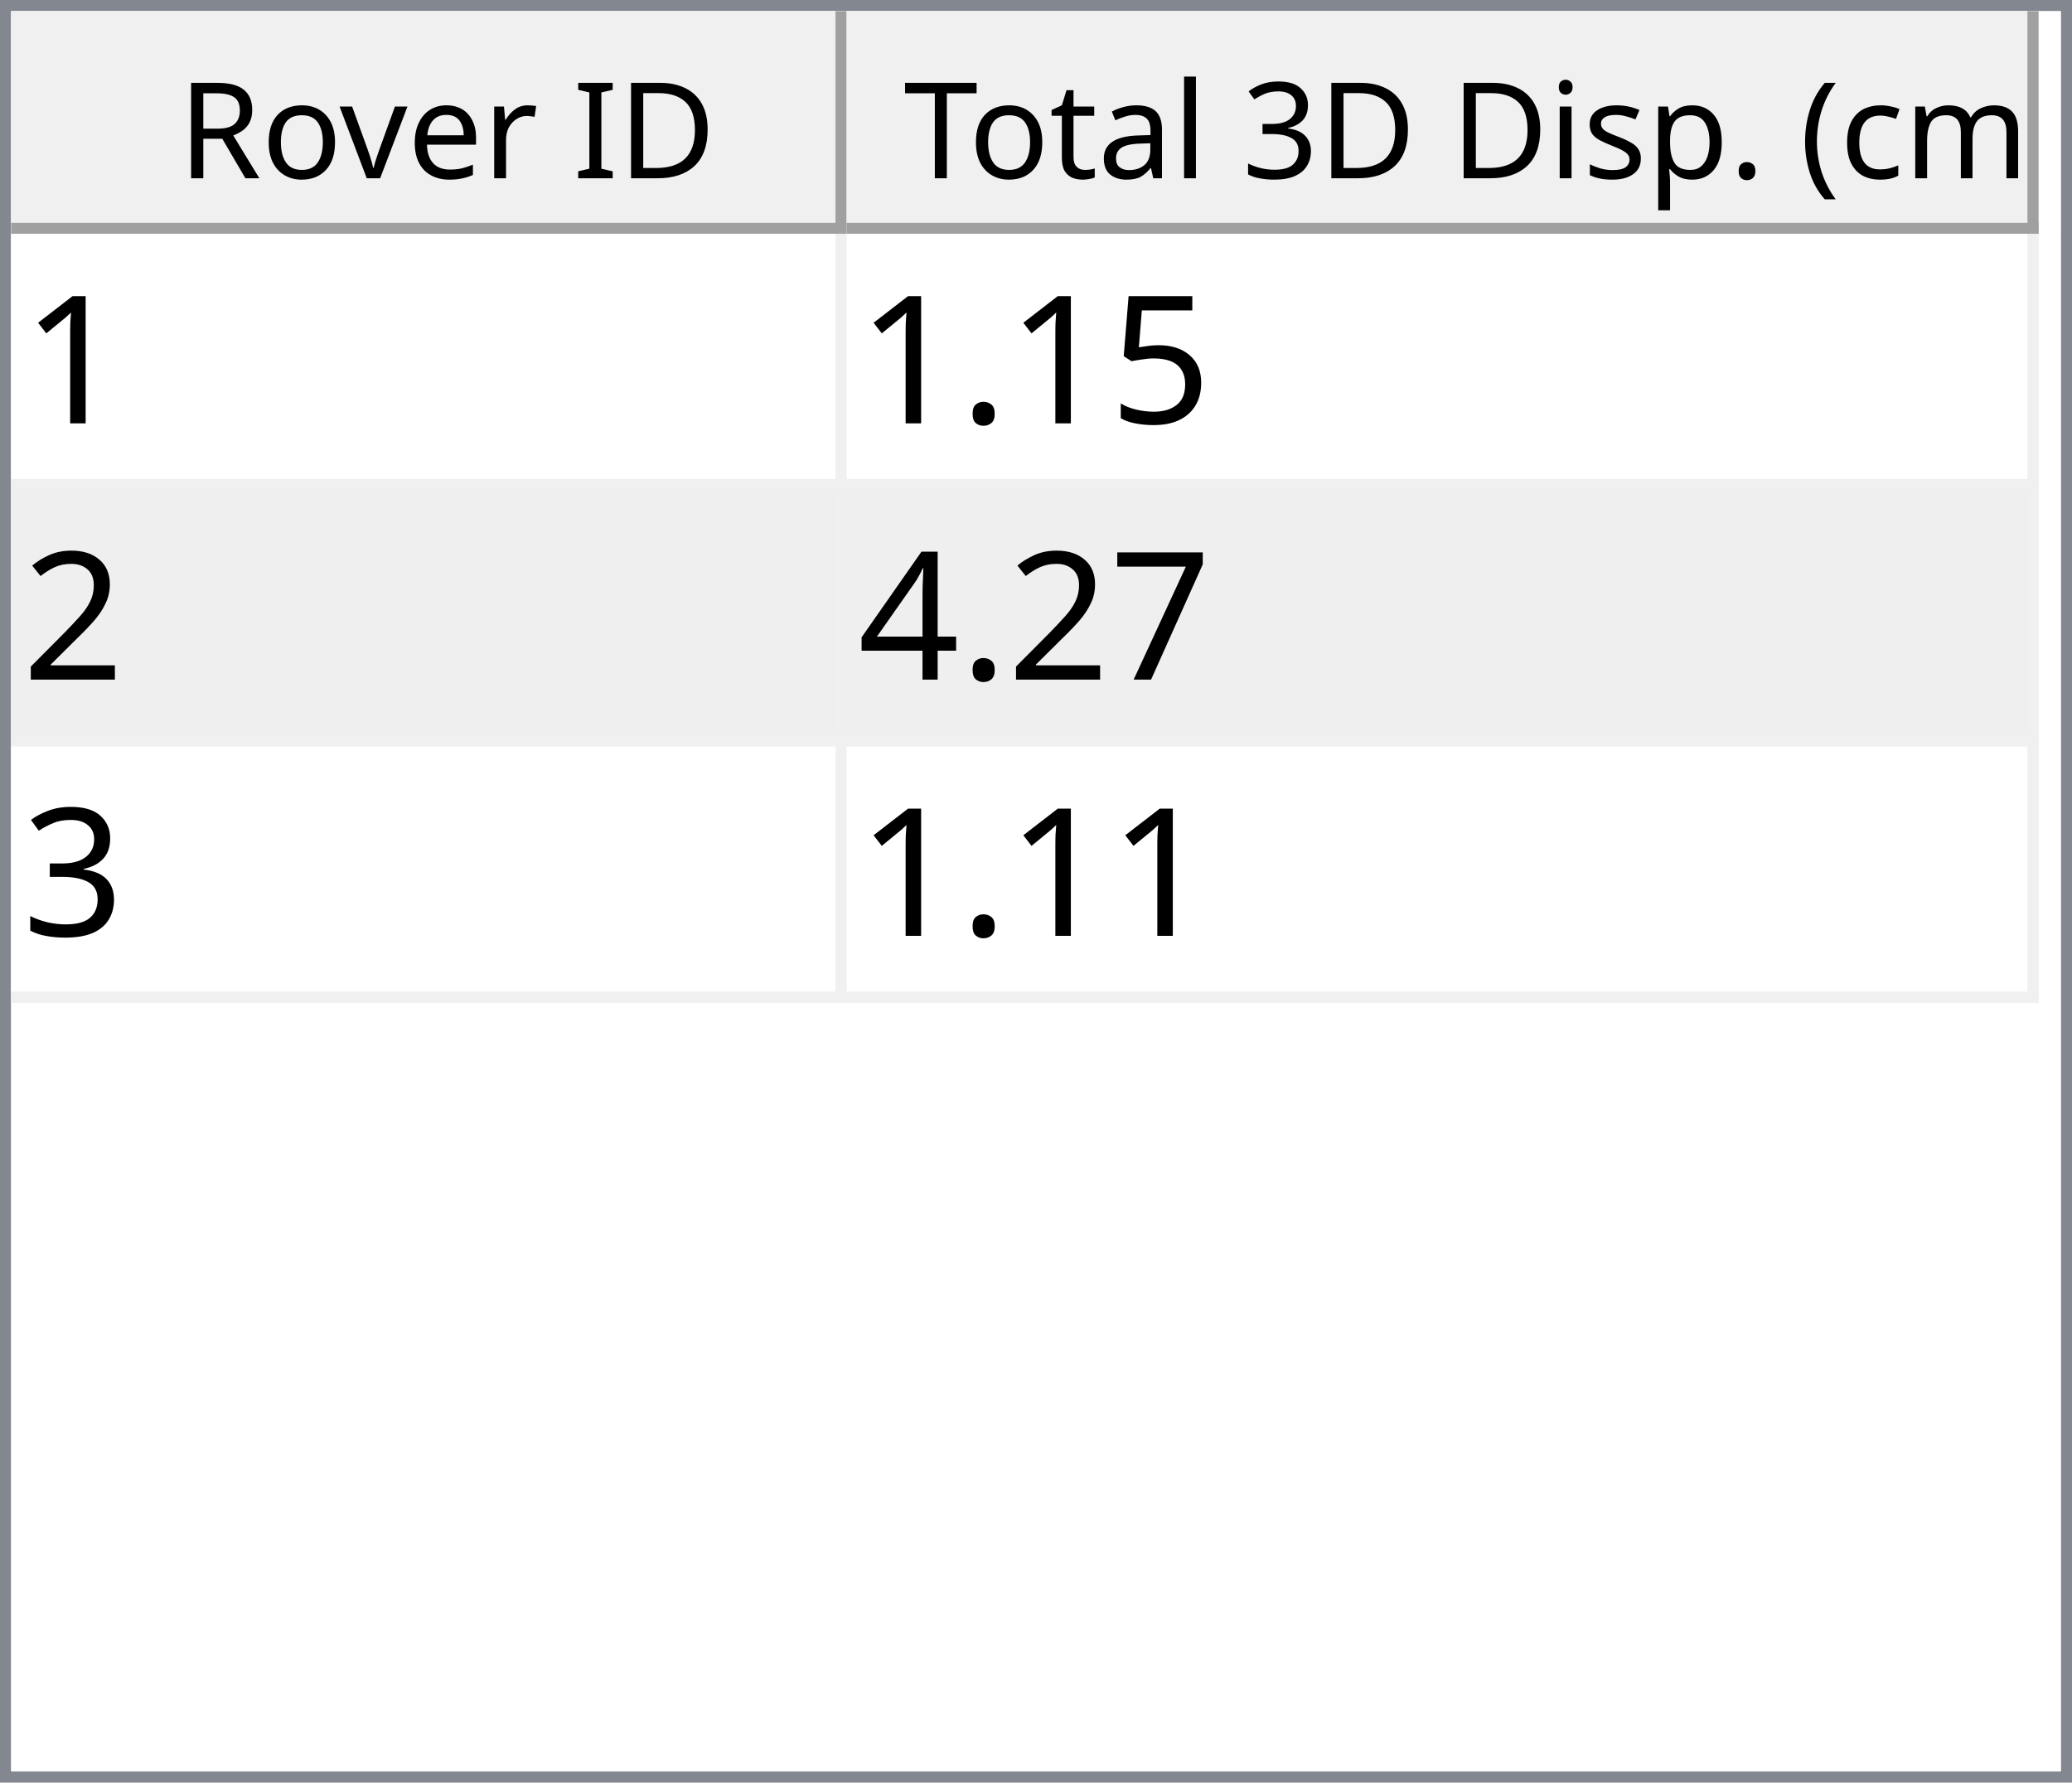
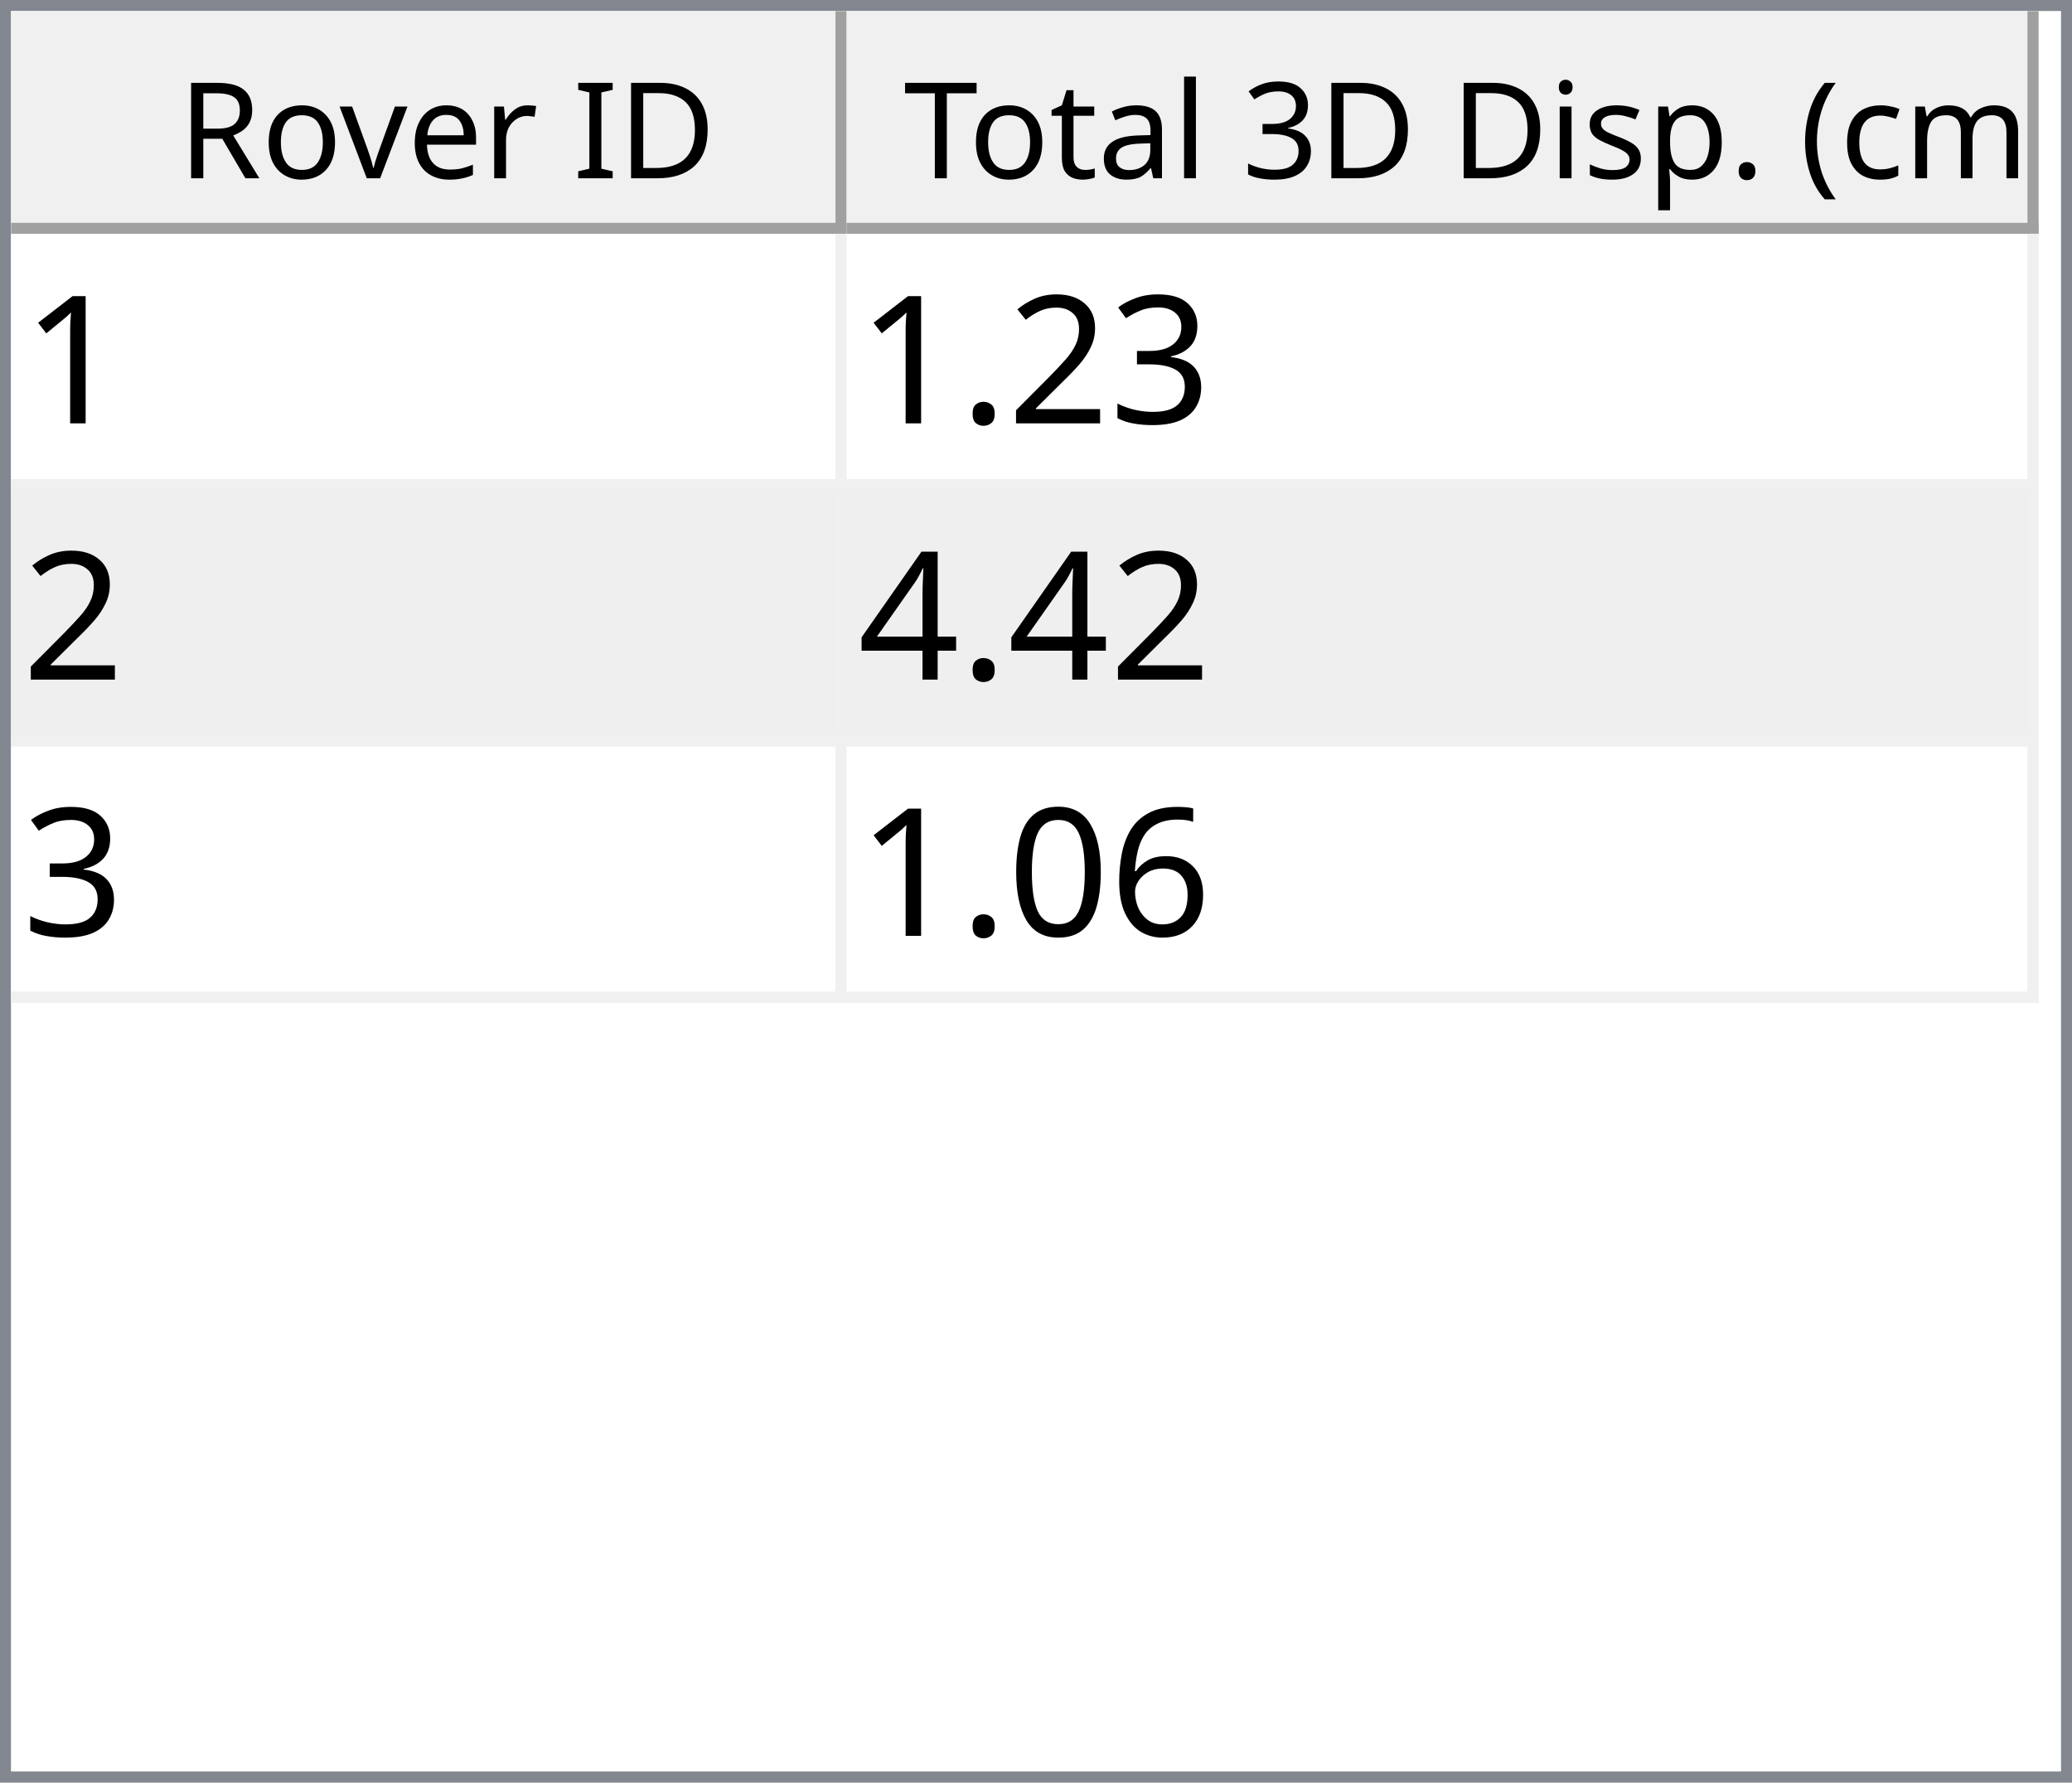
<svg xmlns="http://www.w3.org/2000/svg" style="fill-opacity:1; color-rendering:auto; color-interpolation:auto; text-rendering:auto; stroke:black; stroke-linecap:square; stroke-miterlimit:10; shape-rendering:auto; stroke-opacity:1; fill:black; stroke-dasharray:none; font-weight:normal; stroke-width:1; font-family:'Dialog'; font-style:normal; stroke-linejoin:miter; font-size:12px; stroke-dashoffset:0; image-rendering:auto;" width="186" height="160">
  <defs id="genericDefs" />
  <g>
    <defs id="defs1">
      <clipPath clipPathUnits="userSpaceOnUse" id="clipPath1">
        <path d="M0 0 L186 0 L186 160 L0 160 L0 0 Z" />
      </clipPath>
      <clipPath clipPathUnits="userSpaceOnUse" id="clipPath2">
        <path d="M0 0 L0 160 L186 160 L186 0 Z" />
      </clipPath>
      <clipPath clipPathUnits="userSpaceOnUse" id="clipPath3">
        <path d="M0 0 L0 20 L184 20 L184 0 Z" />
      </clipPath>
      <clipPath clipPathUnits="userSpaceOnUse" id="clipPath4">
        <path d="M0 0 L0 20 L75 20 L75 0 Z" />
      </clipPath>
      <clipPath clipPathUnits="userSpaceOnUse" id="clipPath5">
        <path d="M1 1 L1 19 L74 19 L74 1 Z" />
      </clipPath>
      <clipPath clipPathUnits="userSpaceOnUse" id="clipPath6">
        <path d="M0 0 L0 18 L73 18 L73 0 Z" />
      </clipPath>
      <clipPath clipPathUnits="userSpaceOnUse" id="clipPath7">
        <path d="M-0.5 -0.5 L-0.5 19.5 L74.5 19.5 L74.5 -0.5 Z" />
      </clipPath>
      <clipPath clipPathUnits="userSpaceOnUse" id="clipPath8">
        <path d="M0 0 L0 20 L107 20 L107 0 Z" />
      </clipPath>
      <clipPath clipPathUnits="userSpaceOnUse" id="clipPath9">
        <path d="M1 1 L1 19 L106 19 L106 1 Z" />
      </clipPath>
      <clipPath clipPathUnits="userSpaceOnUse" id="clipPath10">
        <path d="M0 0 L0 18 L105 18 L105 0 Z" />
      </clipPath>
      <clipPath clipPathUnits="userSpaceOnUse" id="clipPath11">
        <path d="M-0.5 -0.5 L-0.5 19.5 L106.5 19.5 L106.5 -0.5 Z" />
      </clipPath>
      <clipPath clipPathUnits="userSpaceOnUse" id="clipPath12">
        <path d="M0 0 L0 138 L184 138 L184 0 Z" />
      </clipPath>
      <clipPath clipPathUnits="userSpaceOnUse" id="clipPath13">
        <path d="M0 0 L0 69 L182 69 L182 0 Z" />
      </clipPath>
      <clipPath clipPathUnits="userSpaceOnUse" id="clipPath14">
        <path d="M-0.5 -0.5 L-0.5 68.5 L181.5 68.5 L181.5 -0.5 Z" />
      </clipPath>
      <clipPath clipPathUnits="userSpaceOnUse" id="clipPath15">
        <path d="M0 0 L0 22 L74 22 L74 0 Z" />
      </clipPath>
      <clipPath clipPathUnits="userSpaceOnUse" id="clipPath16">
        <path d="M0 0 L0 22 L106 22 L106 0 Z" />
      </clipPath>
      <font horiz-adv-x="64.551" id="font1">
        <font-face ascent="107.91" descent="25.098" units-per-em="100" style="font-style:normal; font-family:Segoe UI; font-weight:normal;" />
        <missing-glyph horiz-adv-x="64.551" d="M8.109 0 L8.109 68.266 L56.453 68.266 L56.453 0 L8.109 0 ZM15.328 7.234 L49.219 7.234 L49.219 61.031 L15.328 61.031 L15.328 7.234 Z" />
        <glyph unicode="D" horiz-adv-x="70.117" d="M9.188 0 L9.188 70.016 L28.516 70.016 Q65.531 70.016 65.531 35.891 Q65.531 19.672 55.25 9.836 Q44.969 0 27.734 0 L9.188 0 ZM17.391 62.594 L17.391 7.422 L27.828 7.422 Q41.609 7.422 49.273 14.797 Q56.938 22.172 56.938 35.688 Q56.938 62.594 28.328 62.594 L17.391 62.594 Z" />
        <glyph unicode="I" horiz-adv-x="26.611" d="M17.391 0 L9.188 0 L9.188 70.016 L17.391 70.016 L17.391 0 Z" />
        <glyph unicode=" " horiz-adv-x="27.393" d="" />
        <glyph unicode="r" horiz-adv-x="34.766" d="M34.188 41.891 Q32.078 43.5 28.125 43.5 Q23 43.5 19.555 38.672 Q16.109 33.844 16.109 25.484 L16.109 0 L8.109 0 L8.109 50 L16.109 50 L16.109 39.703 L16.312 39.703 Q18.016 44.969 21.531 47.922 Q25.047 50.875 29.391 50.875 Q32.516 50.875 34.188 50.203 L34.188 41.891 Z" />
        <glyph unicode="e" horiz-adv-x="52.295" d="M48.297 23 L12.984 23 Q13.188 14.656 17.484 10.109 Q21.781 5.562 29.297 5.562 Q37.75 5.562 44.828 11.141 L44.828 3.609 Q38.234 -1.172 27.391 -1.172 Q16.797 -1.172 10.742 5.641 Q4.688 12.453 4.688 24.812 Q4.688 36.469 11.305 43.82 Q17.922 51.172 27.734 51.172 Q37.547 51.172 42.922 44.828 Q48.297 38.484 48.297 27.203 L48.297 23 ZM40.094 29.781 Q40.047 36.719 36.75 40.578 Q33.453 44.438 27.594 44.438 Q21.922 44.438 17.969 40.383 Q14.016 36.328 13.094 29.781 L40.094 29.781 Z" />
        <glyph unicode="v" horiz-adv-x="47.9" d="M47.406 50 L27.484 0 L19.625 0 L0.688 50 L9.469 50 L22.172 13.672 Q23.578 9.672 23.922 6.688 L24.125 6.688 Q24.609 10.453 25.688 13.484 L38.969 50 L47.406 50 Z" />
        <glyph unicode="o" horiz-adv-x="58.594" d="M29 -1.172 Q17.922 -1.172 11.305 5.836 Q4.688 12.844 4.688 24.422 Q4.688 37.016 11.57 44.094 Q18.453 51.172 30.172 51.172 Q41.359 51.172 47.633 44.289 Q53.906 37.406 53.906 25.203 Q53.906 13.234 47.141 6.031 Q40.375 -1.172 29 -1.172 ZM29.594 44.438 Q21.875 44.438 17.383 39.188 Q12.891 33.938 12.891 24.703 Q12.891 15.828 17.43 10.695 Q21.969 5.562 29.594 5.562 Q37.359 5.562 41.531 10.594 Q45.703 15.625 45.703 24.906 Q45.703 34.281 41.531 39.359 Q37.359 44.438 29.594 44.438 Z" />
        <glyph unicode="R" horiz-adv-x="59.814" d="M59.375 0 L49.609 0 L37.891 19.625 Q36.281 22.359 34.766 24.289 Q33.25 26.219 31.664 27.438 Q30.078 28.656 28.25 29.219 Q26.422 29.781 24.125 29.781 L17.391 29.781 L17.391 0 L9.188 0 L9.188 70.016 L30.078 70.016 Q34.672 70.016 38.555 68.867 Q42.438 67.719 45.289 65.375 Q48.141 63.031 49.758 59.547 Q51.375 56.062 51.375 51.375 Q51.375 47.703 50.273 44.656 Q49.172 41.609 47.148 39.211 Q45.125 36.812 42.266 35.133 Q39.406 33.453 35.844 32.516 L35.844 32.328 Q37.594 31.547 38.891 30.547 Q40.188 29.547 41.359 28.18 Q42.531 26.812 43.68 25.078 Q44.828 23.344 46.234 21.047 L59.375 0 ZM17.391 62.594 L17.391 37.203 L28.516 37.203 Q31.594 37.203 34.203 38.133 Q36.812 39.062 38.719 40.797 Q40.625 42.531 41.703 45.047 Q42.781 47.562 42.781 50.688 Q42.781 56.297 39.141 59.445 Q35.5 62.594 28.609 62.594 L17.391 62.594 Z" />
        <glyph unicode=")" horiz-adv-x="30.176" d="M8.297 -15.922 L1.172 -15.922 Q16.406 2.344 16.406 26.812 Q16.406 51.469 1.078 70.016 L8.297 70.016 Q23.531 52.156 23.531 26.703 Q23.531 1.375 8.297 -15.922 Z" />
        <glyph unicode="m" horiz-adv-x="86.133" d="M79.109 0 L71.094 0 L71.094 28.719 Q71.094 37.016 68.531 40.727 Q65.969 44.438 59.906 44.438 Q54.781 44.438 51.195 39.75 Q47.609 35.062 47.609 28.516 L47.609 0 L39.594 0 L39.594 29.688 Q39.594 44.438 28.219 44.438 Q22.953 44.438 19.531 40.016 Q16.109 35.594 16.109 28.516 L16.109 0 L8.109 0 L8.109 50 L16.109 50 L16.109 42.094 L16.312 42.094 Q21.625 51.172 31.844 51.172 Q36.969 51.172 40.773 48.312 Q44.578 45.453 46 40.828 Q51.562 51.172 62.594 51.172 Q79.109 51.172 79.109 30.812 L79.109 0 Z" />
        <glyph unicode="c" horiz-adv-x="46.191" d="M42.188 2.297 Q36.422 -1.172 28.516 -1.172 Q17.828 -1.172 11.258 5.789 Q4.688 12.75 4.688 23.828 Q4.688 36.188 11.766 43.68 Q18.844 51.172 30.672 51.172 Q37.25 51.172 42.281 48.734 L42.281 40.531 Q36.719 44.438 30.375 44.438 Q22.703 44.438 17.797 38.945 Q12.891 33.453 12.891 24.516 Q12.891 15.719 17.508 10.641 Q22.125 5.562 29.891 5.562 Q36.422 5.562 42.188 9.906 L42.188 2.297 Z" />
        <glyph unicode="(" horiz-adv-x="30.176" d="M29.109 -15.922 L21.969 -15.922 Q6.844 1.375 6.844 26.703 Q6.844 52.156 21.969 70.016 L29.203 70.016 Q13.875 51.469 13.875 26.812 Q13.875 2.344 29.109 -15.922 Z" />
        <glyph unicode="." horiz-adv-x="21.68" d="M10.891 -1.078 Q8.641 -1.078 7.055 0.539 Q5.469 2.156 5.469 4.391 Q5.469 6.641 7.055 8.273 Q8.641 9.906 10.891 9.906 Q13.188 9.906 14.797 8.273 Q16.406 6.641 16.406 4.391 Q16.406 2.156 14.797 0.539 Q13.188 -1.078 10.891 -1.078 Z" />
        <glyph unicode="p" horiz-adv-x="58.789" d="M16.312 7.234 L16.109 7.234 L16.109 -23 L8.109 -23 L8.109 50 L16.109 50 L16.109 41.219 L16.312 41.219 Q22.219 51.172 33.594 51.172 Q43.266 51.172 48.688 44.461 Q54.109 37.75 54.109 26.469 Q54.109 13.922 48 6.375 Q41.891 -1.172 31.297 -1.172 Q21.578 -1.172 16.312 7.234 ZM16.109 27.391 L16.109 20.406 Q16.109 14.203 20.141 9.883 Q24.172 5.562 30.375 5.562 Q37.641 5.562 41.773 11.133 Q45.906 16.703 45.906 26.609 Q45.906 34.969 42.047 39.703 Q38.188 44.438 31.594 44.438 Q24.609 44.438 20.359 39.578 Q16.109 34.719 16.109 27.391 Z" />
        <glyph unicode="s" horiz-adv-x="42.432" d="M5.078 1.812 L5.078 10.406 Q11.625 5.562 19.484 5.562 Q30.031 5.562 30.031 12.594 Q30.031 14.594 29.125 15.992 Q28.219 17.391 26.68 18.461 Q25.141 19.531 23.07 20.383 Q21 21.234 18.609 22.172 Q15.281 23.484 12.766 24.828 Q10.25 26.172 8.57 27.859 Q6.891 29.547 6.031 31.695 Q5.172 33.844 5.172 36.719 Q5.172 40.234 6.789 42.945 Q8.406 45.656 11.086 47.484 Q13.766 49.312 17.211 50.242 Q20.656 51.172 24.312 51.172 Q30.812 51.172 35.938 48.922 L35.938 40.828 Q30.422 44.438 23.25 44.438 Q21 44.438 19.195 43.922 Q17.391 43.406 16.094 42.477 Q14.797 41.547 14.086 40.258 Q13.375 38.969 13.375 37.406 Q13.375 35.453 14.086 34.133 Q14.797 32.812 16.164 31.789 Q17.531 30.766 19.484 29.938 Q21.438 29.109 23.922 28.125 Q27.25 26.859 29.883 25.516 Q32.516 24.172 34.375 22.484 Q36.234 20.797 37.234 18.602 Q38.234 16.406 38.234 13.375 Q38.234 9.672 36.602 6.938 Q34.969 4.203 32.234 2.398 Q29.5 0.594 25.93 -0.289 Q22.359 -1.172 18.453 -1.172 Q10.75 -1.172 5.078 1.812 Z" />
        <glyph unicode="i" horiz-adv-x="24.219" d="M12.203 62.703 Q10.062 62.703 8.547 64.164 Q7.031 65.625 7.031 67.875 Q7.031 70.125 8.547 71.609 Q10.062 73.094 12.203 73.094 Q14.406 73.094 15.945 71.609 Q17.484 70.125 17.484 67.875 Q17.484 65.719 15.945 64.211 Q14.406 62.703 12.203 62.703 ZM16.109 0 L8.109 0 L8.109 50 L16.109 50 L16.109 0 Z" />
        <glyph unicode="3" horiz-adv-x="53.906" d="M46.531 19.828 Q46.531 15.094 44.75 11.211 Q42.969 7.328 39.719 4.57 Q36.469 1.812 31.93 0.297 Q27.391 -1.219 21.922 -1.219 Q11.922 -1.219 6 2.594 L6 11.188 Q13.094 5.609 22.219 5.609 Q25.875 5.609 28.828 6.539 Q31.781 7.469 33.906 9.227 Q36.031 10.984 37.18 13.477 Q38.328 15.969 38.328 19.094 Q38.328 32.812 18.797 32.812 L12.984 32.812 L12.984 39.594 L18.5 39.594 Q35.797 39.594 35.797 52.484 Q35.797 64.406 22.609 64.406 Q15.188 64.406 8.688 59.422 L8.688 67.188 Q15.375 71.188 24.609 71.188 Q29 71.188 32.57 69.969 Q36.141 68.75 38.68 66.555 Q41.219 64.359 42.609 61.281 Q44 58.203 44 54.5 Q44 40.672 30.031 36.719 L30.031 36.531 Q33.594 36.141 36.625 34.797 Q39.656 33.453 41.852 31.305 Q44.047 29.156 45.289 26.25 Q46.531 23.344 46.531 19.828 Z" />
        <glyph unicode="l" horiz-adv-x="24.219" d="M16.109 0 L8.109 0 L8.109 74.031 L16.109 74.031 L16.109 0 Z" />
        <glyph unicode="a" horiz-adv-x="50.879" d="M43.891 0 L35.891 0 L35.891 7.812 L35.688 7.812 Q30.469 -1.172 20.312 -1.172 Q12.844 -1.172 8.617 2.781 Q4.391 6.734 4.391 13.281 Q4.391 27.297 20.906 29.594 L35.891 31.688 Q35.891 44.438 25.594 44.438 Q16.547 44.438 9.281 38.281 L9.281 46.484 Q16.656 51.172 26.266 51.172 Q43.891 51.172 43.891 32.516 L43.891 0 ZM35.891 25.297 L23.828 23.641 Q18.266 22.859 15.43 20.875 Q12.594 18.891 12.594 13.875 Q12.594 10.203 15.211 7.883 Q17.828 5.562 22.172 5.562 Q28.125 5.562 32.008 9.742 Q35.891 13.922 35.891 20.312 L35.891 25.297 Z" />
        <glyph unicode="t" horiz-adv-x="33.887" d="M31.297 0.484 Q28.469 -1.078 23.828 -1.078 Q10.688 -1.078 10.688 13.578 L10.688 43.172 L2.094 43.172 L2.094 50 L10.688 50 L10.688 62.203 L18.703 64.797 L18.703 50 L31.297 50 L31.297 43.172 L18.703 43.172 L18.703 14.984 Q18.703 9.969 20.414 7.82 Q22.125 5.672 26.078 5.672 Q29.109 5.672 31.297 7.328 L31.297 0.484 Z" />
        <glyph unicode="T" horiz-adv-x="52.393" d="M50.594 62.594 L30.375 62.594 L30.375 0 L22.172 0 L22.172 62.594 L2 62.594 L2 70.016 L50.594 70.016 L50.594 62.594 Z" />
      </font>
      <font horiz-adv-x="75.0" id="font2">
        <font-face ascent="100.537" descent="21.973" units-per-em="100" style="font-style:normal; font-family:sans-serif; font-weight:normal;" />
        <missing-glyph horiz-adv-x="75.0" d="M12.5 0 L12.5 62.5 L62.5 62.5 L62.5 0 L12.5 0 ZM14.062 1.562 L60.938 1.562 L60.938 60.938 L14.062 60.938 L14.062 1.562 Z" />
        <glyph unicode="1" horiz-adv-x="55.615" d="M37.25 0 L28.469 0 L28.469 56 Q25.297 52.984 20.141 49.953 Q14.984 46.922 10.891 45.406 L10.891 53.906 Q18.266 57.375 23.781 62.305 Q29.297 67.234 31.594 71.875 L37.25 71.875 L37.25 0 Z" />
-         <glyph unicode="5" horiz-adv-x="55.615" d="M4.156 18.75 L13.375 19.531 Q14.406 12.797 18.141 9.398 Q21.875 6 27.156 6 Q33.5 6 37.891 10.789 Q42.281 15.578 42.281 23.484 Q42.281 31 38.062 35.352 Q33.844 39.703 27 39.703 Q22.75 39.703 19.336 37.773 Q15.922 35.844 13.969 32.766 L5.719 33.844 L12.641 70.609 L48.25 70.609 L48.25 62.203 L19.672 62.203 L15.828 42.969 Q22.266 47.469 29.344 47.469 Q38.719 47.469 45.164 40.969 Q51.609 34.469 51.609 24.266 Q51.609 14.547 45.953 7.469 Q39.062 -1.219 27.156 -1.219 Q17.391 -1.219 11.211 4.25 Q5.031 9.719 4.156 18.75 Z" />
+         <glyph unicode="3" horiz-adv-x="55.615" d="M4.203 18.891 L12.984 20.062 Q14.5 12.594 18.141 9.297 Q21.781 6 27 6 Q33.203 6 37.477 10.297 Q41.75 14.594 41.75 20.953 Q41.75 27 37.797 30.93 Q33.844 34.859 27.734 34.859 Q25.25 34.859 21.531 33.891 L22.516 41.609 Q23.391 41.5 23.922 41.5 Q29.547 41.5 34.039 44.43 Q38.531 47.359 38.531 53.469 Q38.531 58.297 35.258 61.477 Q31.984 64.656 26.812 64.656 Q21.688 64.656 18.266 61.43 Q14.844 58.203 13.875 51.766 L5.078 53.328 Q6.688 62.156 12.398 67.016 Q18.109 71.875 26.609 71.875 Q32.469 71.875 37.398 69.359 Q42.328 66.844 44.945 62.5 Q47.562 58.156 47.562 53.266 Q47.562 48.641 45.07 44.828 Q42.578 41.016 37.703 38.766 Q44.047 37.312 47.562 32.695 Q51.078 28.078 51.078 21.141 Q51.078 11.766 44.242 5.25 Q37.406 -1.266 26.953 -1.266 Q17.531 -1.266 11.305 4.352 Q5.078 9.969 4.203 18.891 Z" />
+         <glyph unicode="2" horiz-adv-x="55.615" d="M50.344 8.453 L50.344 0 L3.031 0 Q2.938 3.172 4.047 6.109 Q5.859 10.938 9.836 15.625 Q13.812 20.312 21.344 26.469 Q33.016 36.031 37.117 41.625 Q41.219 47.219 41.219 52.203 Q41.219 57.422 37.477 61.008 Q33.734 64.594 27.734 64.594 Q21.391 64.594 17.578 60.789 Q13.766 56.984 13.719 50.25 L4.688 51.172 Q5.609 61.281 11.664 66.578 Q17.719 71.875 27.938 71.875 Q38.234 71.875 44.242 66.164 Q50.25 60.453 50.25 52 Q50.25 47.703 48.492 43.555 Q46.734 39.406 42.656 34.812 Q38.578 30.219 29.109 22.219 Q21.188 15.578 18.945 13.211 Q16.703 10.844 15.234 8.453 L50.344 8.453 Z" />
        <glyph unicode="." horiz-adv-x="27.783" d="M9.078 0 L9.078 10.016 L19.094 10.016 L19.094 0 L9.078 0 Z" />
-         <glyph unicode="2" horiz-adv-x="55.615" d="M50.344 8.453 L50.344 0 L3.031 0 Q2.938 3.172 4.047 6.109 Q5.859 10.938 9.836 15.625 Q13.812 20.312 21.344 26.469 Q33.016 36.031 37.117 41.625 Q41.219 47.219 41.219 52.203 Q41.219 57.422 37.477 61.008 Q33.734 64.594 27.734 64.594 Q21.391 64.594 17.578 60.789 Q13.766 56.984 13.719 50.25 L4.688 51.172 Q5.609 61.281 11.664 66.578 Q17.719 71.875 27.938 71.875 Q38.234 71.875 44.242 66.164 Q50.25 60.453 50.25 52 Q50.25 47.703 48.492 43.555 Q46.734 39.406 42.656 34.812 Q38.578 30.219 29.109 22.219 Q21.188 15.578 18.945 13.211 Q16.703 10.844 15.234 8.453 L50.344 8.453 Z" />
-         <glyph unicode="7" horiz-adv-x="55.615" d="M4.734 62.203 L4.734 70.656 L51.078 70.656 L51.078 63.812 Q44.234 56.547 37.523 44.484 Q30.812 32.422 27.156 19.672 Q24.516 10.688 23.781 0 L14.75 0 Q14.891 8.453 18.062 20.414 Q21.234 32.375 27.172 43.484 Q33.109 54.594 39.797 62.203 L4.734 62.203 Z" />
        <glyph unicode="4" horiz-adv-x="55.615" d="M32.328 0 L32.328 17.141 L1.266 17.141 L1.266 25.203 L33.938 71.578 L41.109 71.578 L41.109 25.203 L50.781 25.203 L50.781 17.141 L41.109 17.141 L41.109 0 L32.328 0 ZM32.328 25.203 L32.328 57.469 L9.906 25.203 L32.328 25.203 Z" />
-         <glyph unicode="3" horiz-adv-x="55.615" d="M4.203 18.891 L12.984 20.062 Q14.5 12.594 18.141 9.297 Q21.781 6 27 6 Q33.203 6 37.477 10.297 Q41.75 14.594 41.75 20.953 Q41.75 27 37.797 30.93 Q33.844 34.859 27.734 34.859 Q25.25 34.859 21.531 33.891 L22.516 41.609 Q23.391 41.5 23.922 41.5 Q29.547 41.5 34.039 44.43 Q38.531 47.359 38.531 53.469 Q38.531 58.297 35.258 61.477 Q31.984 64.656 26.812 64.656 Q21.688 64.656 18.266 61.43 Q14.844 58.203 13.875 51.766 L5.078 53.328 Q6.688 62.156 12.398 67.016 Q18.109 71.875 26.609 71.875 Q32.469 71.875 37.398 69.359 Q42.328 66.844 44.945 62.5 Q47.562 58.156 47.562 53.266 Q47.562 48.641 45.07 44.828 Q42.578 41.016 37.703 38.766 Q44.047 37.312 47.562 32.695 Q51.078 28.078 51.078 21.141 Q51.078 11.766 44.242 5.25 Q37.406 -1.266 26.953 -1.266 Q17.531 -1.266 11.305 4.352 Q5.078 9.969 4.203 18.891 Z" />
+         <glyph unicode="6" horiz-adv-x="55.615" d="M49.75 54.047 L41.016 53.375 Q39.844 58.547 37.703 60.891 Q34.125 64.656 28.906 64.656 Q24.703 64.656 21.531 62.312 Q17.391 59.281 14.992 53.469 Q12.594 47.656 12.5 36.922 Q15.672 41.75 20.266 44.094 Q24.859 46.438 29.891 46.438 Q38.672 46.438 44.852 39.969 Q51.031 33.5 51.031 23.25 Q51.031 16.5 48.125 10.719 Q45.219 4.938 40.141 1.859 Q35.062 -1.219 28.609 -1.219 Q17.625 -1.219 10.695 6.859 Q3.766 14.938 3.766 33.5 Q3.766 54.25 11.422 63.672 Q18.109 71.875 29.438 71.875 Q37.891 71.875 43.289 67.141 Q48.688 62.406 49.75 54.047 ZM13.875 23.188 Q13.875 18.656 15.797 14.508 Q17.719 10.359 21.188 8.18 Q24.656 6 28.469 6 Q34.031 6 38.039 10.492 Q42.047 14.984 42.047 22.703 Q42.047 30.125 38.086 34.398 Q34.125 38.672 28.125 38.672 Q22.172 38.672 18.023 34.398 Q13.875 30.125 13.875 23.188 Z" />
+         <glyph unicode="0" horiz-adv-x="55.615" d="M4.156 35.297 Q4.156 48 6.766 55.742 Q9.375 63.484 14.523 67.68 Q19.672 71.875 27.484 71.875 Q33.25 71.875 37.594 69.555 Q41.938 67.234 44.773 62.867 Q47.609 58.5 49.219 52.227 Q50.828 45.953 50.828 35.297 Q50.828 22.703 48.242 14.969 Q45.656 7.234 40.508 3.008 Q35.359 -1.219 27.484 -1.219 Q17.141 -1.219 11.234 6.203 Q4.156 15.141 4.156 35.297 ZM13.188 35.297 Q13.188 17.672 17.312 11.836 Q21.438 6 27.484 6 Q33.547 6 37.672 11.859 Q41.797 17.719 41.797 35.297 Q41.797 52.984 37.672 58.789 Q33.547 64.594 27.391 64.594 Q21.344 64.594 17.719 59.469 Q13.188 52.938 13.188 35.297 Z" />
      </font>
    </defs>
    <g style="fill:white; stroke:white;">
      <rect x="0" y="0" width="186" style="clip-path:url(#clipPath1); stroke:none;" height="160" />
    </g>
    <g style="fill:white; text-rendering:optimizeSpeed; color-rendering:optimizeSpeed; image-rendering:optimizeSpeed; shape-rendering:crispEdges; stroke:white; color-interpolation:sRGB;">
      <rect x="0" width="186" height="160" y="0" style="stroke:none;" />
      <path style="stroke:none;" d="M0 160 L186 160 L186 0 L0 0 Z" />
    </g>
    <g style="fill:rgb(240,240,240); font-family:'Segoe UI'; stroke:rgb(240,240,240);">
      <rect x="0" y="0" width="186" style="clip-path:url(#clipPath2); stroke:none;" height="160" />
    </g>
    <g style="fill:rgb(130,135,144); font-family:'Segoe UI'; stroke:rgb(130,135,144);">
      <path d="M0 0 L186 0 L186 160 L0 160 L0 0 ZM1 1 L185 1 L185 159 L1 159 L1 1 Z" style="fill-rule:evenodd; clip-path:url(#clipPath2); stroke:none;" />
    </g>
    <g style="fill:white; font-family:'Segoe UI'; stroke:white;" transform="translate(1,1)">
      <rect x="0" y="0" width="184" style="clip-path:url(#clipPath3); stroke:none;" height="20" />
    </g>
    <g style="fill:rgb(240,240,240); font-family:'Segoe UI'; stroke:rgb(240,240,240);" transform="translate(1,1)">
      <rect x="0" y="0" width="75" style="clip-path:url(#clipPath4); stroke:none;" height="20" />
    </g>
    <g style="font-family:'Segoe UI';" transform="translate(2,2)">
      <text x="14" xml:space="preserve" y="14" style="clip-path:url(#clipPath6); stroke:none;">Rover ID</text>
    </g>
    <g style="fill:rgb(160,160,160); font-family:'Segoe UI'; stroke:rgb(160,160,160); stroke-linejoin:bevel;" transform="translate(1.5,1.5)">
      <line x1="74" x2="74" y1="0" style="fill:none; clip-path:url(#clipPath7);" y2="19" />
    </g>
    <g style="fill:rgb(160,160,160); font-family:'Segoe UI'; stroke:rgb(160,160,160); stroke-linejoin:bevel;" transform="matrix(1,0,0,1,1,1) translate(0.5,0.5)">
      <line x1="0" x2="74" y1="19" style="fill:none; clip-path:url(#clipPath7);" y2="19" />
    </g>
    <g style="fill:rgb(240,240,240); font-family:'Segoe UI'; stroke:rgb(240,240,240);" transform="translate(76,1)">
      <rect x="0" y="0" width="107" style="clip-path:url(#clipPath8); stroke:none;" height="20" />
    </g>
    <g style="font-family:'Segoe UI';" transform="translate(77,2)">
      <text x="1" xml:space="preserve" y="14" style="clip-path:url(#clipPath10); stroke:none;"> Total 3D Disp. (cm)</text>
    </g>
    <g style="fill:rgb(160,160,160); font-family:'Segoe UI'; stroke:rgb(160,160,160); stroke-linejoin:bevel;" transform="translate(76.5,1.5)">
      <line x1="106" x2="106" y1="0" style="fill:none; clip-path:url(#clipPath11);" y2="19" />
    </g>
    <g style="fill:rgb(160,160,160); font-family:'Segoe UI'; stroke:rgb(160,160,160); stroke-linejoin:bevel;" transform="matrix(1,0,0,1,76,1) translate(0.5,0.5)">
      <line x1="0" x2="106" y1="19" style="fill:none; clip-path:url(#clipPath11);" y2="19" />
    </g>
    <g style="fill:white; font-family:'Segoe UI'; stroke:white;" transform="translate(1,21)">
      <rect x="0" y="0" width="184" style="clip-path:url(#clipPath12); stroke:none;" height="138" />
    </g>
    <g style="fill:rgb(240,240,240); font-size:16px; font-family:sans-serif; stroke:rgb(240,240,240);" transform="translate(1,21)">
      <rect x="0" y="0" width="182" style="clip-path:url(#clipPath13); stroke:none;" height="69" />
      <line transform="translate(0.5,0.5)" x1="0" x2="181" y1="22" style="clip-path:url(#clipPath14); fill:none; stroke-linejoin:bevel;" y2="22" />
    </g>
    <g transform="matrix(1,0,0,1,1,21) translate(0.5,0.5)" style="fill:rgb(240,240,240); font-size:16px; font-family:sans-serif; stroke:rgb(240,240,240); stroke-linejoin:bevel;">
      <line x1="0" x2="181" y1="45" style="fill:none; clip-path:url(#clipPath14);" y2="45" />
    </g>
    <g transform="matrix(1,0,0,1,1,21) translate(0.5,0.5)" style="fill:rgb(240,240,240); font-size:16px; font-family:sans-serif; stroke:rgb(240,240,240); stroke-linejoin:bevel;">
      <line x1="0" x2="181" y1="68" style="fill:none; clip-path:url(#clipPath14);" y2="68" />
    </g>
    <g transform="matrix(1,0,0,1,1,21) translate(0.5,0.5)" style="fill:rgb(240,240,240); font-size:16px; font-family:sans-serif; stroke:rgb(240,240,240); stroke-linejoin:bevel;">
      <line x1="74" x2="74" y1="0" style="fill:none; clip-path:url(#clipPath14);" y2="68" />
    </g>
    <g transform="matrix(1,0,0,1,1,21) translate(0.5,0.5)" style="fill:rgb(240,240,240); font-size:16px; font-family:sans-serif; stroke:rgb(240,240,240); stroke-linejoin:bevel;">
      <line x1="181" x2="181" y1="0" style="fill:none; clip-path:url(#clipPath14);" y2="68" />
    </g>
    <g style="fill:white; font-size:16px; font-family:sans-serif; stroke:white;" transform="matrix(1,0,0,1,1,21)">
      <rect x="0" y="0" width="74" style="clip-path:url(#clipPath15); stroke:none;" height="22" />
      <text x="1" y="17" style="fill:black; clip-path:url(#clipPath15); stroke:none;" xml:space="preserve">1</text>
    </g>
    <g style="fill:white; font-size:16px; font-family:sans-serif; stroke:white;" transform="matrix(1,0,0,1,1,21) translate(75,0)">
      <rect x="0" y="0" width="106" style="clip-path:url(#clipPath16); stroke:none;" height="22" />
-       <text x="1" y="17" style="fill:black; clip-path:url(#clipPath16); stroke:none;" xml:space="preserve">1.15</text>
+       <text x="1" y="17" style="fill:black; clip-path:url(#clipPath16); stroke:none;" xml:space="preserve">1.23</text>
    </g>
    <g style="fill:rgb(239,239,239); font-size:16px; font-family:sans-serif; stroke:rgb(239,239,239);" transform="matrix(1,0,0,1,1,21) translate(0,23)">
      <rect x="0" y="0" width="74" style="clip-path:url(#clipPath15); stroke:none;" height="22" />
      <text x="1" y="17" style="fill:black; clip-path:url(#clipPath15); stroke:none;" xml:space="preserve">2</text>
    </g>
    <g style="fill:rgb(239,239,239); font-size:16px; font-family:sans-serif; stroke:rgb(239,239,239);" transform="matrix(1,0,0,1,1,21) translate(75,23)">
      <rect x="0" y="0" width="106" style="clip-path:url(#clipPath16); stroke:none;" height="22" />
-       <text x="1" y="17" style="fill:black; clip-path:url(#clipPath16); stroke:none;" xml:space="preserve">4.27</text>
+       <text x="1" y="17" style="fill:black; clip-path:url(#clipPath16); stroke:none;" xml:space="preserve">4.42</text>
    </g>
    <g style="fill:white; font-size:16px; font-family:sans-serif; stroke:white;" transform="matrix(1,0,0,1,1,21) translate(0,46)">
      <rect x="0" y="0" width="74" style="clip-path:url(#clipPath15); stroke:none;" height="22" />
      <text x="1" y="17" style="fill:black; clip-path:url(#clipPath15); stroke:none;" xml:space="preserve">3</text>
    </g>
    <g style="fill:white; font-size:16px; font-family:sans-serif; stroke:white;" transform="matrix(1,0,0,1,1,21) translate(75,46)">
      <rect x="0" y="0" width="106" style="clip-path:url(#clipPath16); stroke:none;" height="22" />
-       <text x="1" y="17" style="fill:black; clip-path:url(#clipPath16); stroke:none;" xml:space="preserve">1.11</text>
+       <text x="1" y="17" style="fill:black; clip-path:url(#clipPath16); stroke:none;" xml:space="preserve">1.06</text>
    </g>
  </g>
</svg>
